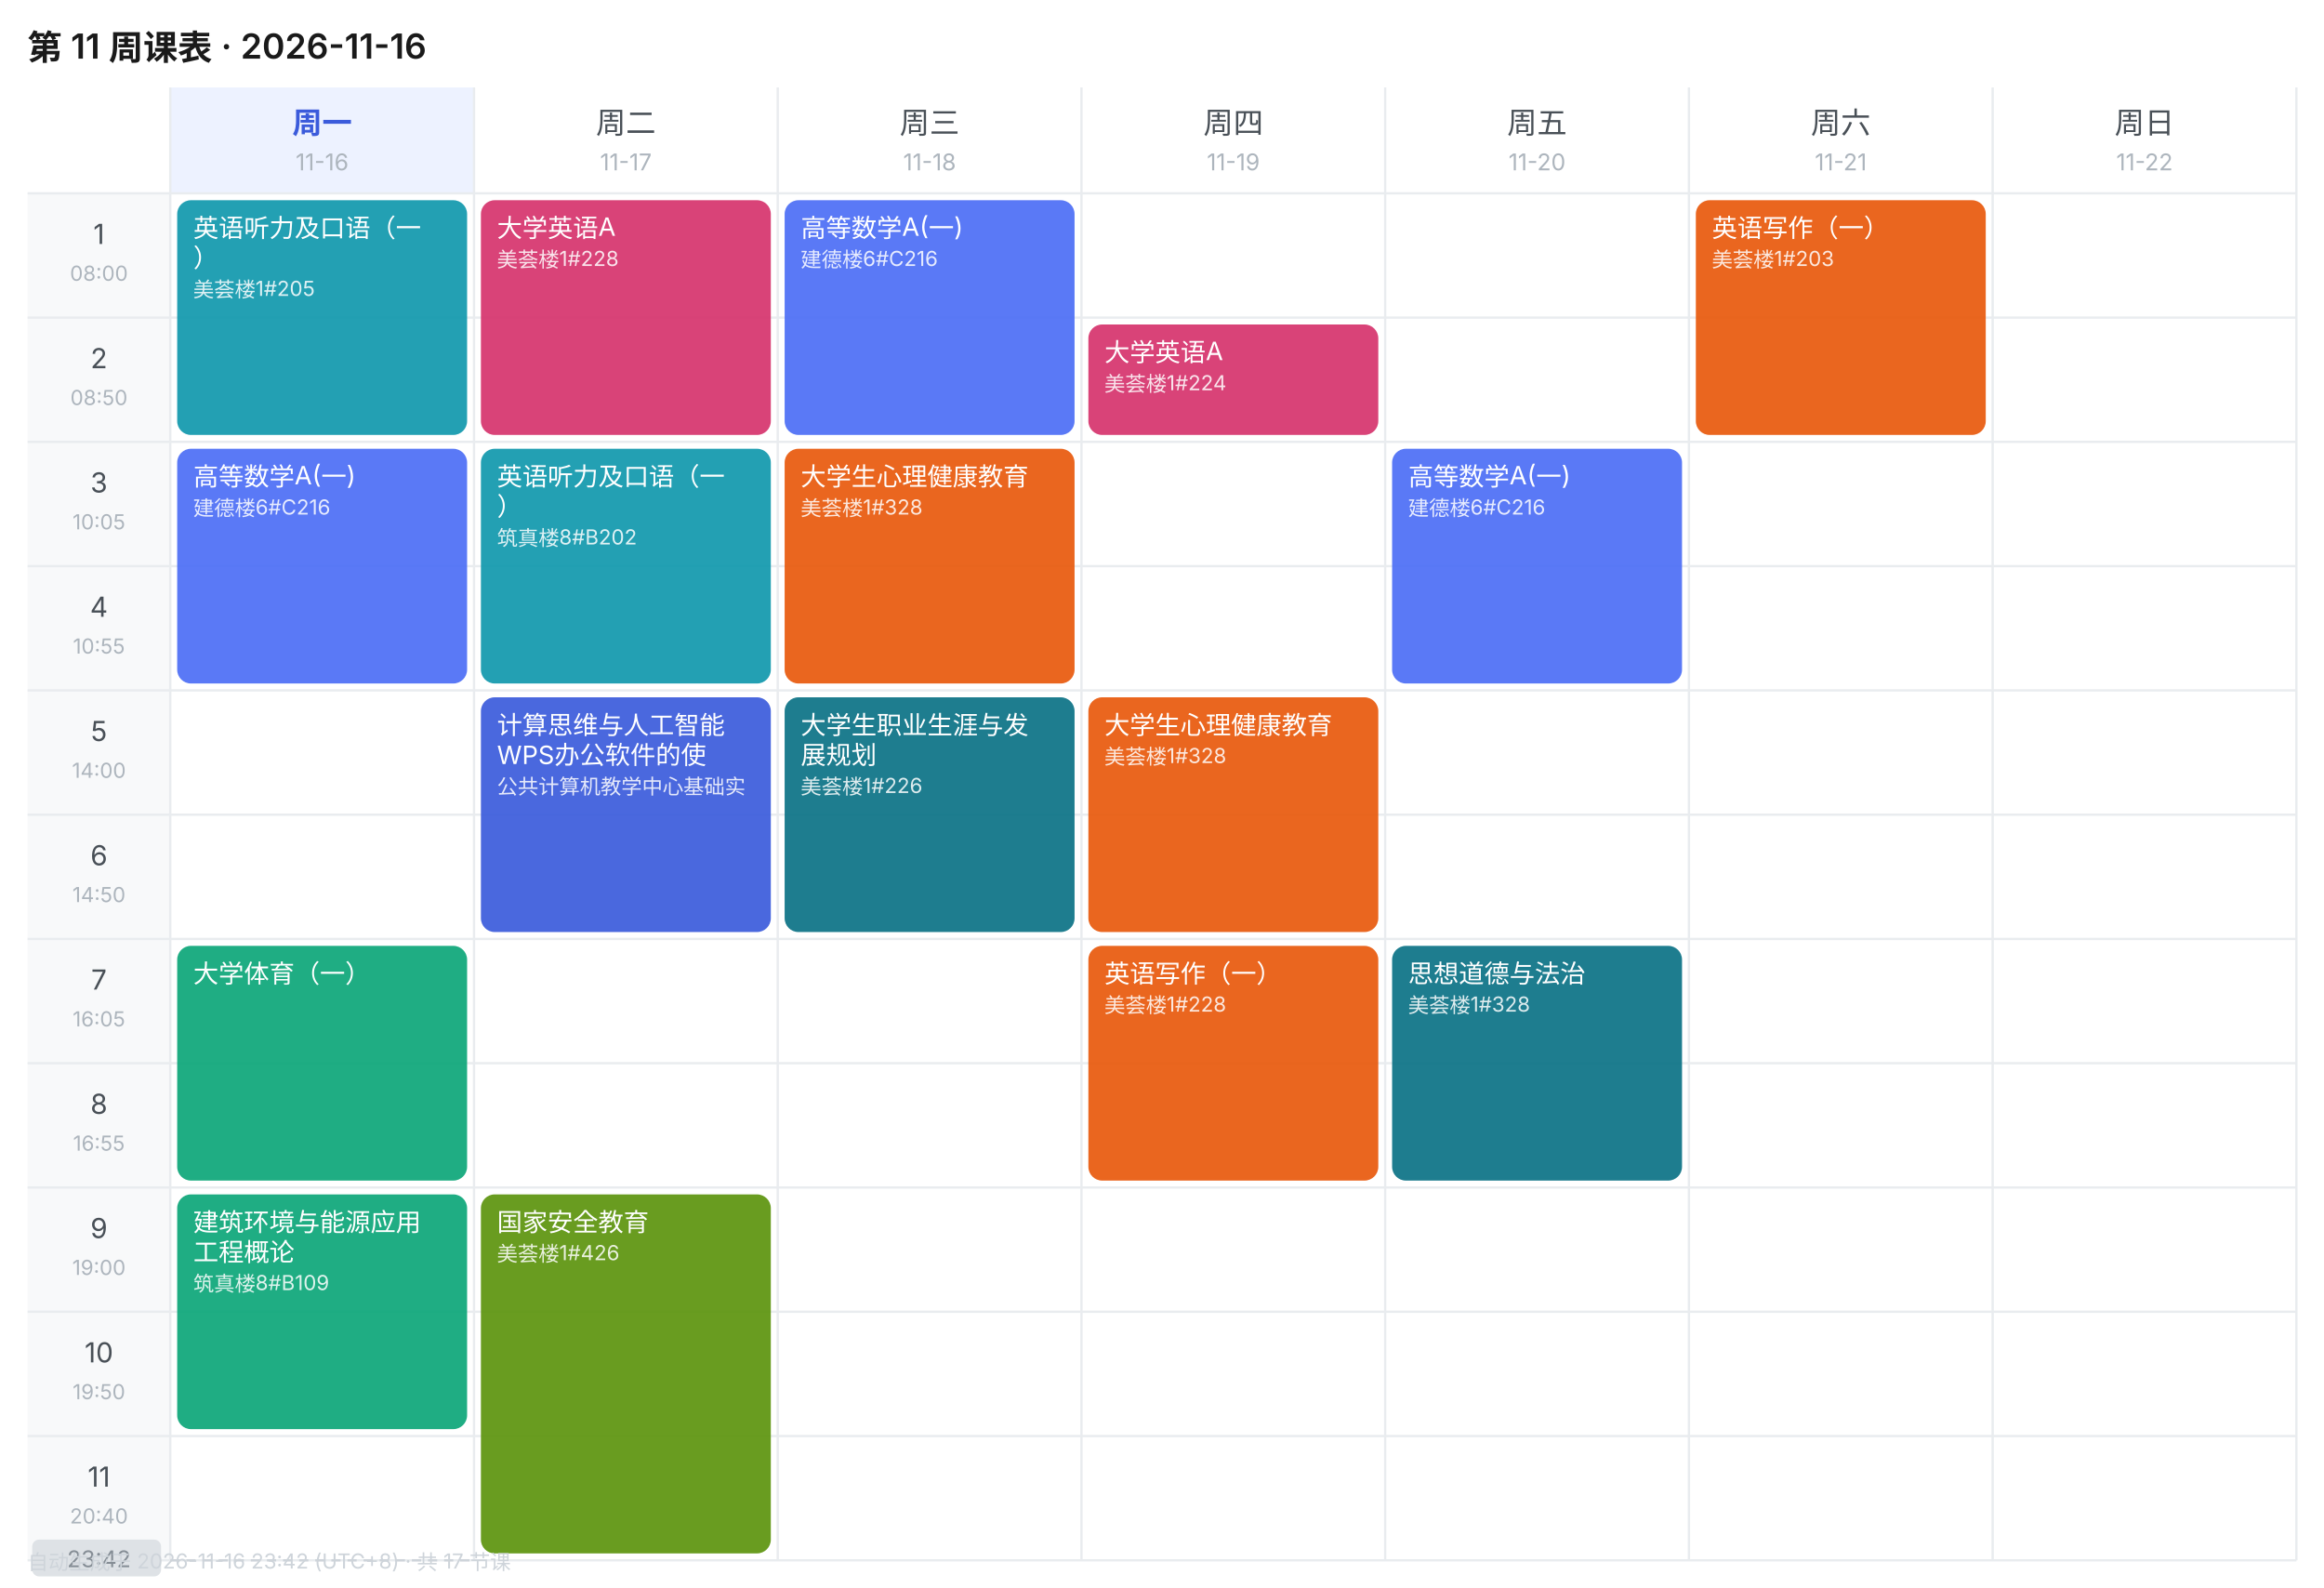
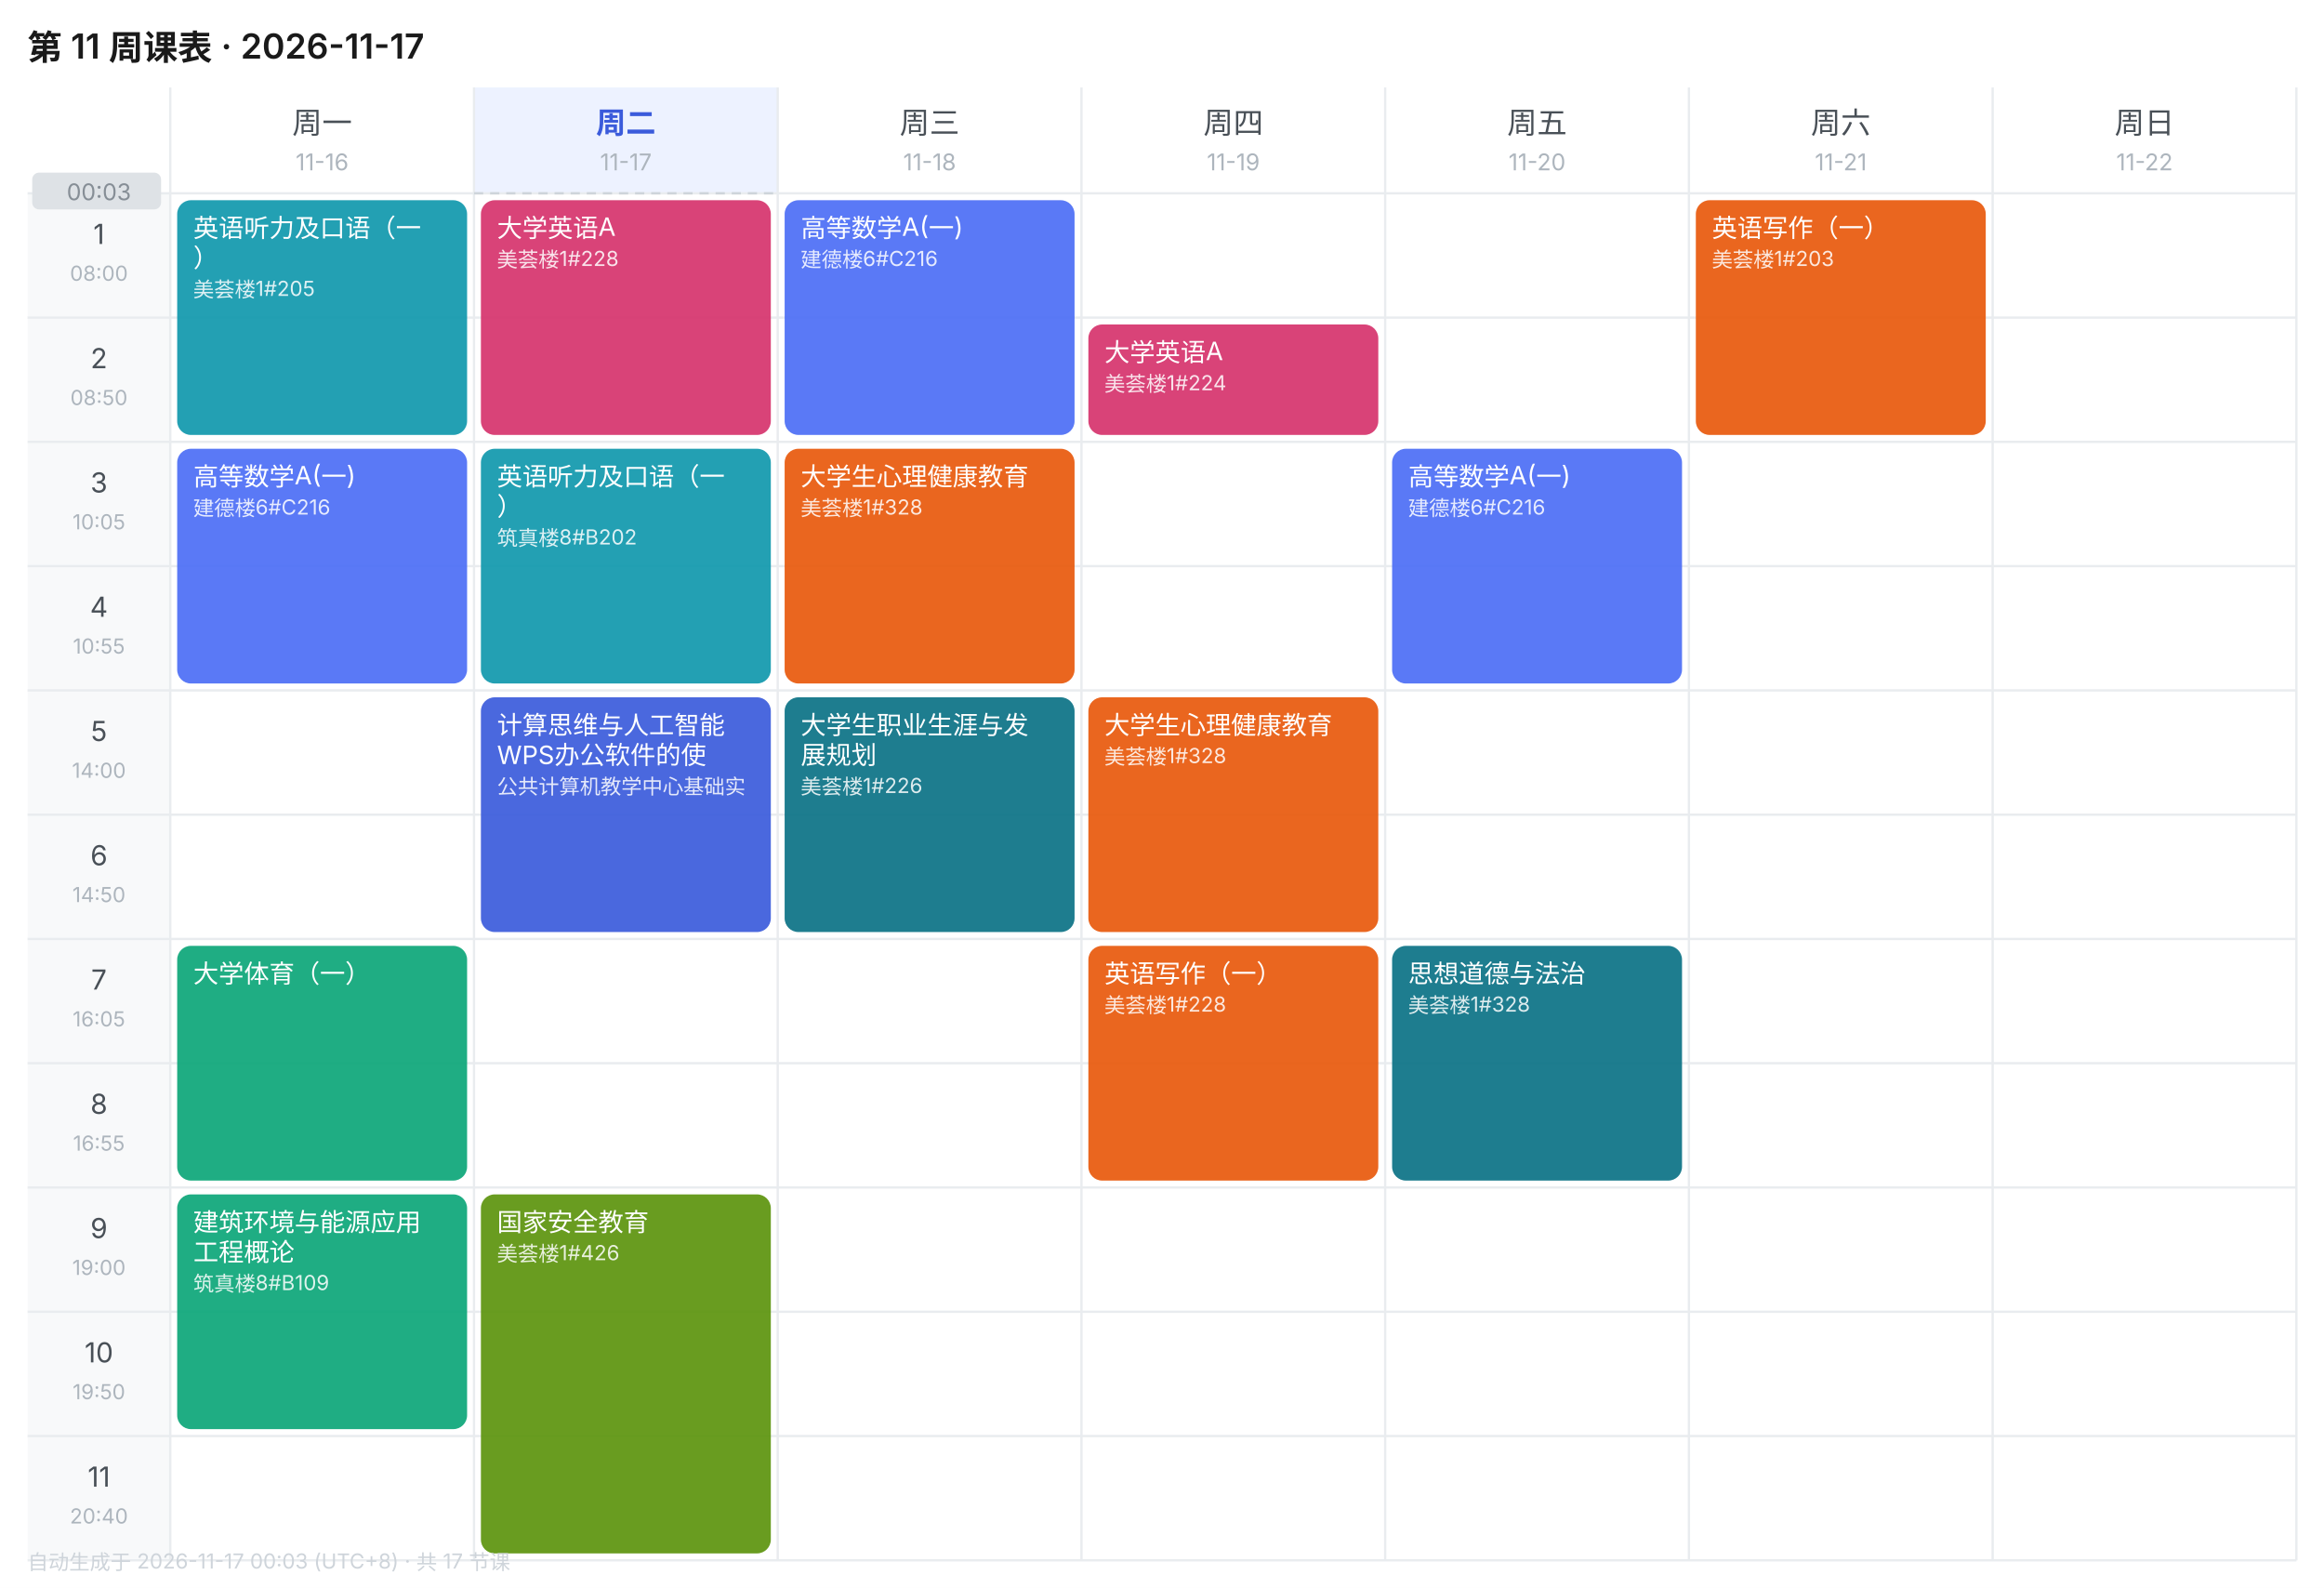
<svg xmlns="http://www.w3.org/2000/svg" width="1010" height="690" viewBox="0 0 1010 690" font-family="-apple-system,BlinkMacSystemFont,'Segoe UI','PingFang SC','Microsoft YaHei',sans-serif">
  <rect width="1010" height="690" fill="#FFFFFF" />
-   <text x="12" y="26" font-size="15" font-weight="600" fill="#1A1A1A">第 11 周课表 · 2026-11-16</text>
-   <rect x="74" y="38" width="132" height="46" fill="#EDF2FF" />
-   <text x="140.0" y="58" font-size="13" font-weight="600" text-anchor="middle" fill="#3B5BDB">周一</text>
+   <text x="12" y="26" font-size="15" font-weight="600" fill="#1A1A1A">第 11 周课表 · 2026-11-17</text>
+   <text x="140.0" y="58" font-size="13" font-weight="400" text-anchor="middle" fill="#495057">周一</text>
  <text x="140.0" y="74" font-size="10" text-anchor="middle" fill="#ADB5BD">11-16</text>
-   <text x="272.0" y="58" font-size="13" font-weight="400" text-anchor="middle" fill="#495057">周二</text>
+   <rect x="206" y="38" width="132" height="46" fill="#EDF2FF" />
+   <text x="272.0" y="58" font-size="13" font-weight="600" text-anchor="middle" fill="#3B5BDB">周二</text>
  <text x="272.0" y="74" font-size="10" text-anchor="middle" fill="#ADB5BD">11-17</text>
  <text x="404.0" y="58" font-size="13" font-weight="400" text-anchor="middle" fill="#495057">周三</text>
  <text x="404.0" y="74" font-size="10" text-anchor="middle" fill="#ADB5BD">11-18</text>
  <text x="536.0" y="58" font-size="13" font-weight="400" text-anchor="middle" fill="#495057">周四</text>
  <text x="536.0" y="74" font-size="10" text-anchor="middle" fill="#ADB5BD">11-19</text>
  <text x="668.0" y="58" font-size="13" font-weight="400" text-anchor="middle" fill="#495057">周五</text>
  <text x="668.0" y="74" font-size="10" text-anchor="middle" fill="#ADB5BD">11-20</text>
  <text x="800.0" y="58" font-size="13" font-weight="400" text-anchor="middle" fill="#495057">周六</text>
  <text x="800.0" y="74" font-size="10" text-anchor="middle" fill="#ADB5BD">11-21</text>
  <text x="932.0" y="58" font-size="13" font-weight="400" text-anchor="middle" fill="#495057">周日</text>
  <text x="932.0" y="74" font-size="10" text-anchor="middle" fill="#ADB5BD">11-22</text>
  <rect x="12" y="84" width="62" height="54" fill="#F8F9FA" />
  <text x="43.0" y="106" font-size="12" text-anchor="middle" fill="#495057">1</text>
  <text x="43.0" y="122" font-size="9" text-anchor="middle" fill="#ADB5BD">08:00</text>
  <line x1="12" y1="84" x2="998" y2="84" stroke="#E9ECEF" stroke-width="1" />
  <rect x="12" y="138" width="62" height="54" fill="#F8F9FA" />
  <text x="43.0" y="160" font-size="12" text-anchor="middle" fill="#495057">2</text>
  <text x="43.0" y="176" font-size="9" text-anchor="middle" fill="#ADB5BD">08:50</text>
  <line x1="12" y1="138" x2="998" y2="138" stroke="#E9ECEF" stroke-width="1" />
  <rect x="12" y="192" width="62" height="54" fill="#F8F9FA" />
  <text x="43.0" y="214" font-size="12" text-anchor="middle" fill="#495057">3</text>
  <text x="43.0" y="230" font-size="9" text-anchor="middle" fill="#ADB5BD">10:05</text>
  <line x1="12" y1="192" x2="998" y2="192" stroke="#E9ECEF" stroke-width="1" />
  <rect x="12" y="246" width="62" height="54" fill="#F8F9FA" />
  <text x="43.0" y="268" font-size="12" text-anchor="middle" fill="#495057">4</text>
  <text x="43.0" y="284" font-size="9" text-anchor="middle" fill="#ADB5BD">10:55</text>
  <line x1="12" y1="246" x2="998" y2="246" stroke="#E9ECEF" stroke-width="1" />
  <rect x="12" y="300" width="62" height="54" fill="#F8F9FA" />
  <text x="43.0" y="322" font-size="12" text-anchor="middle" fill="#495057">5</text>
  <text x="43.0" y="338" font-size="9" text-anchor="middle" fill="#ADB5BD">14:00</text>
  <line x1="12" y1="300" x2="998" y2="300" stroke="#E9ECEF" stroke-width="1" />
  <rect x="12" y="354" width="62" height="54" fill="#F8F9FA" />
  <text x="43.0" y="376" font-size="12" text-anchor="middle" fill="#495057">6</text>
  <text x="43.0" y="392" font-size="9" text-anchor="middle" fill="#ADB5BD">14:50</text>
  <line x1="12" y1="354" x2="998" y2="354" stroke="#E9ECEF" stroke-width="1" />
  <rect x="12" y="408" width="62" height="54" fill="#F8F9FA" />
  <text x="43.0" y="430" font-size="12" text-anchor="middle" fill="#495057">7</text>
  <text x="43.0" y="446" font-size="9" text-anchor="middle" fill="#ADB5BD">16:05</text>
  <line x1="12" y1="408" x2="998" y2="408" stroke="#E9ECEF" stroke-width="1" />
  <rect x="12" y="462" width="62" height="54" fill="#F8F9FA" />
  <text x="43.0" y="484" font-size="12" text-anchor="middle" fill="#495057">8</text>
  <text x="43.0" y="500" font-size="9" text-anchor="middle" fill="#ADB5BD">16:55</text>
  <line x1="12" y1="462" x2="998" y2="462" stroke="#E9ECEF" stroke-width="1" />
  <rect x="12" y="516" width="62" height="54" fill="#F8F9FA" />
  <text x="43.0" y="538" font-size="12" text-anchor="middle" fill="#495057">9</text>
  <text x="43.0" y="554" font-size="9" text-anchor="middle" fill="#ADB5BD">19:00</text>
  <line x1="12" y1="516" x2="998" y2="516" stroke="#E9ECEF" stroke-width="1" />
  <rect x="12" y="570" width="62" height="54" fill="#F8F9FA" />
  <text x="43.0" y="592" font-size="12" text-anchor="middle" fill="#495057">10</text>
  <text x="43.0" y="608" font-size="9" text-anchor="middle" fill="#ADB5BD">19:50</text>
  <line x1="12" y1="570" x2="998" y2="570" stroke="#E9ECEF" stroke-width="1" />
  <rect x="12" y="624" width="62" height="54" fill="#F8F9FA" />
  <text x="43.0" y="646" font-size="12" text-anchor="middle" fill="#495057">11</text>
  <text x="43.0" y="662" font-size="9" text-anchor="middle" fill="#ADB5BD">20:40</text>
  <line x1="12" y1="624" x2="998" y2="624" stroke="#E9ECEF" stroke-width="1" />
  <line x1="74" y1="38" x2="74" y2="678" stroke="#E9ECEF" stroke-width="1" />
  <line x1="206" y1="38" x2="206" y2="678" stroke="#E9ECEF" stroke-width="1" />
  <line x1="338" y1="38" x2="338" y2="678" stroke="#E9ECEF" stroke-width="1" />
  <line x1="470" y1="38" x2="470" y2="678" stroke="#E9ECEF" stroke-width="1" />
  <line x1="602" y1="38" x2="602" y2="678" stroke="#E9ECEF" stroke-width="1" />
  <line x1="734" y1="38" x2="734" y2="678" stroke="#E9ECEF" stroke-width="1" />
  <line x1="866" y1="38" x2="866" y2="678" stroke="#E9ECEF" stroke-width="1" />
  <line x1="998" y1="38" x2="998" y2="678" stroke="#E9ECEF" stroke-width="1" />
  <line x1="12" y1="678" x2="998" y2="678" stroke="#E9ECEF" stroke-width="1" />
  <rect x="77" y="87" width="126" height="102" rx="6" fill="#1098AD" opacity="0.92" />
  <text x="84" y="103" font-size="11" fill="#FFFFFF">英语听力及口语（一</text>
  <text x="84" y="116" font-size="11" fill="#FFFFFF">）</text>
  <text x="84" y="129" font-size="9" fill="#FFFFFF" opacity="0.85">美荟楼1#205</text>
  <rect x="77" y="195" width="126" height="102" rx="6" fill="#4C6EF5" opacity="0.92" />
  <text x="84" y="211" font-size="11" fill="#FFFFFF">高等数学A(一)</text>
  <text x="84" y="224" font-size="9" fill="#FFFFFF" opacity="0.85">建德楼6#C216</text>
  <rect x="77" y="411" width="126" height="102" rx="6" fill="#0CA678" opacity="0.92" />
  <text x="84" y="427" font-size="11" fill="#FFFFFF">大学体育（一）</text>
  <rect x="77" y="519" width="126" height="102" rx="6" fill="#0CA678" opacity="0.92" />
  <text x="84" y="535" font-size="11" fill="#FFFFFF">建筑环境与能源应用</text>
  <text x="84" y="548" font-size="11" fill="#FFFFFF">工程概论</text>
  <text x="84" y="561" font-size="9" fill="#FFFFFF" opacity="0.85">筑真楼8#B109</text>
  <rect x="209" y="87" width="126" height="102" rx="6" fill="#D6336C" opacity="0.92" />
  <text x="216" y="103" font-size="11" fill="#FFFFFF">大学英语A</text>
  <text x="216" y="116" font-size="9" fill="#FFFFFF" opacity="0.85">美荟楼1#228</text>
  <rect x="209" y="195" width="126" height="102" rx="6" fill="#1098AD" opacity="0.92" />
  <text x="216" y="211" font-size="11" fill="#FFFFFF">英语听力及口语（一</text>
  <text x="216" y="224" font-size="11" fill="#FFFFFF">）</text>
  <text x="216" y="237" font-size="9" fill="#FFFFFF" opacity="0.85">筑真楼8#B202</text>
  <rect x="209" y="303" width="126" height="102" rx="6" fill="#3B5BDB" opacity="0.92" />
  <text x="216" y="319" font-size="11" fill="#FFFFFF">计算思维与人工智能</text>
  <text x="216" y="332" font-size="11" fill="#FFFFFF">WPS办公软件的使</text>
  <text x="216" y="345" font-size="9" fill="#FFFFFF" opacity="0.85">公共计算机教学中心基础实</text>
  <rect x="209" y="519" width="126" height="156" rx="6" fill="#5C940D" opacity="0.92" />
  <text x="216" y="535" font-size="11" fill="#FFFFFF">国家安全教育</text>
  <text x="216" y="548" font-size="9" fill="#FFFFFF" opacity="0.85">美荟楼1#426</text>
  <rect x="341" y="87" width="126" height="102" rx="6" fill="#4C6EF5" opacity="0.92" />
  <text x="348" y="103" font-size="11" fill="#FFFFFF">高等数学A(一)</text>
  <text x="348" y="116" font-size="9" fill="#FFFFFF" opacity="0.85">建德楼6#C216</text>
  <rect x="341" y="195" width="126" height="102" rx="6" fill="#E8590C" opacity="0.92" />
  <text x="348" y="211" font-size="11" fill="#FFFFFF">大学生心理健康教育</text>
  <text x="348" y="224" font-size="9" fill="#FFFFFF" opacity="0.85">美荟楼1#328</text>
  <rect x="341" y="303" width="126" height="102" rx="6" fill="#0B7285" opacity="0.92" />
  <text x="348" y="319" font-size="11" fill="#FFFFFF">大学生职业生涯与发</text>
  <text x="348" y="332" font-size="11" fill="#FFFFFF">展规划</text>
  <text x="348" y="345" font-size="9" fill="#FFFFFF" opacity="0.85">美荟楼1#226</text>
  <rect x="473" y="141" width="126" height="48" rx="6" fill="#D6336C" opacity="0.92" />
  <text x="480" y="157" font-size="11" fill="#FFFFFF">大学英语A</text>
  <text x="480" y="170" font-size="9" fill="#FFFFFF" opacity="0.85">美荟楼1#224</text>
  <rect x="473" y="303" width="126" height="102" rx="6" fill="#E8590C" opacity="0.92" />
  <text x="480" y="319" font-size="11" fill="#FFFFFF">大学生心理健康教育</text>
  <text x="480" y="332" font-size="9" fill="#FFFFFF" opacity="0.85">美荟楼1#328</text>
  <rect x="473" y="411" width="126" height="102" rx="6" fill="#E8590C" opacity="0.92" />
  <text x="480" y="427" font-size="11" fill="#FFFFFF">英语写作（一）</text>
  <text x="480" y="440" font-size="9" fill="#FFFFFF" opacity="0.85">美荟楼1#228</text>
  <rect x="605" y="195" width="126" height="102" rx="6" fill="#4C6EF5" opacity="0.92" />
  <text x="612" y="211" font-size="11" fill="#FFFFFF">高等数学A(一)</text>
  <text x="612" y="224" font-size="9" fill="#FFFFFF" opacity="0.85">建德楼6#C216</text>
  <rect x="605" y="411" width="126" height="102" rx="6" fill="#0B7285" opacity="0.92" />
  <text x="612" y="427" font-size="11" fill="#FFFFFF">思想道德与法治</text>
  <text x="612" y="440" font-size="9" fill="#FFFFFF" opacity="0.85">美荟楼1#328</text>
  <rect x="737" y="87" width="126" height="102" rx="6" fill="#E8590C" opacity="0.92" />
  <text x="744" y="103" font-size="11" fill="#FFFFFF">英语写作（一）</text>
  <text x="744" y="116" font-size="9" fill="#FFFFFF" opacity="0.85">美荟楼1#203</text>
-   <line x1="74" y1="678.0" x2="206" y2="678.0" stroke="#CED4DA" stroke-width="1" stroke-dasharray="4 3" />
-   <rect x="14" y="669.0" width="56" height="16" rx="3" fill="#DEE2E6" />
-   <text x="43.0" y="681.0" font-size="10" text-anchor="middle" fill="#868E96">23:42</text>
-   <text x="12" y="682" font-size="9" fill="#CED4DA">自动生成于 2026-11-16 23:42 (UTC+8) · 共 17 节课</text>
+   <line x1="206" y1="84.0" x2="338" y2="84.0" stroke="#CED4DA" stroke-width="1" stroke-dasharray="4 3" />
+   <rect x="14" y="75.0" width="56" height="16" rx="3" fill="#DEE2E6" />
+   <text x="43.0" y="87.0" font-size="10" text-anchor="middle" fill="#868E96">00:03</text>
+   <text x="12" y="682" font-size="9" fill="#CED4DA">自动生成于 2026-11-17 00:03 (UTC+8) · 共 17 节课</text>
</svg>
